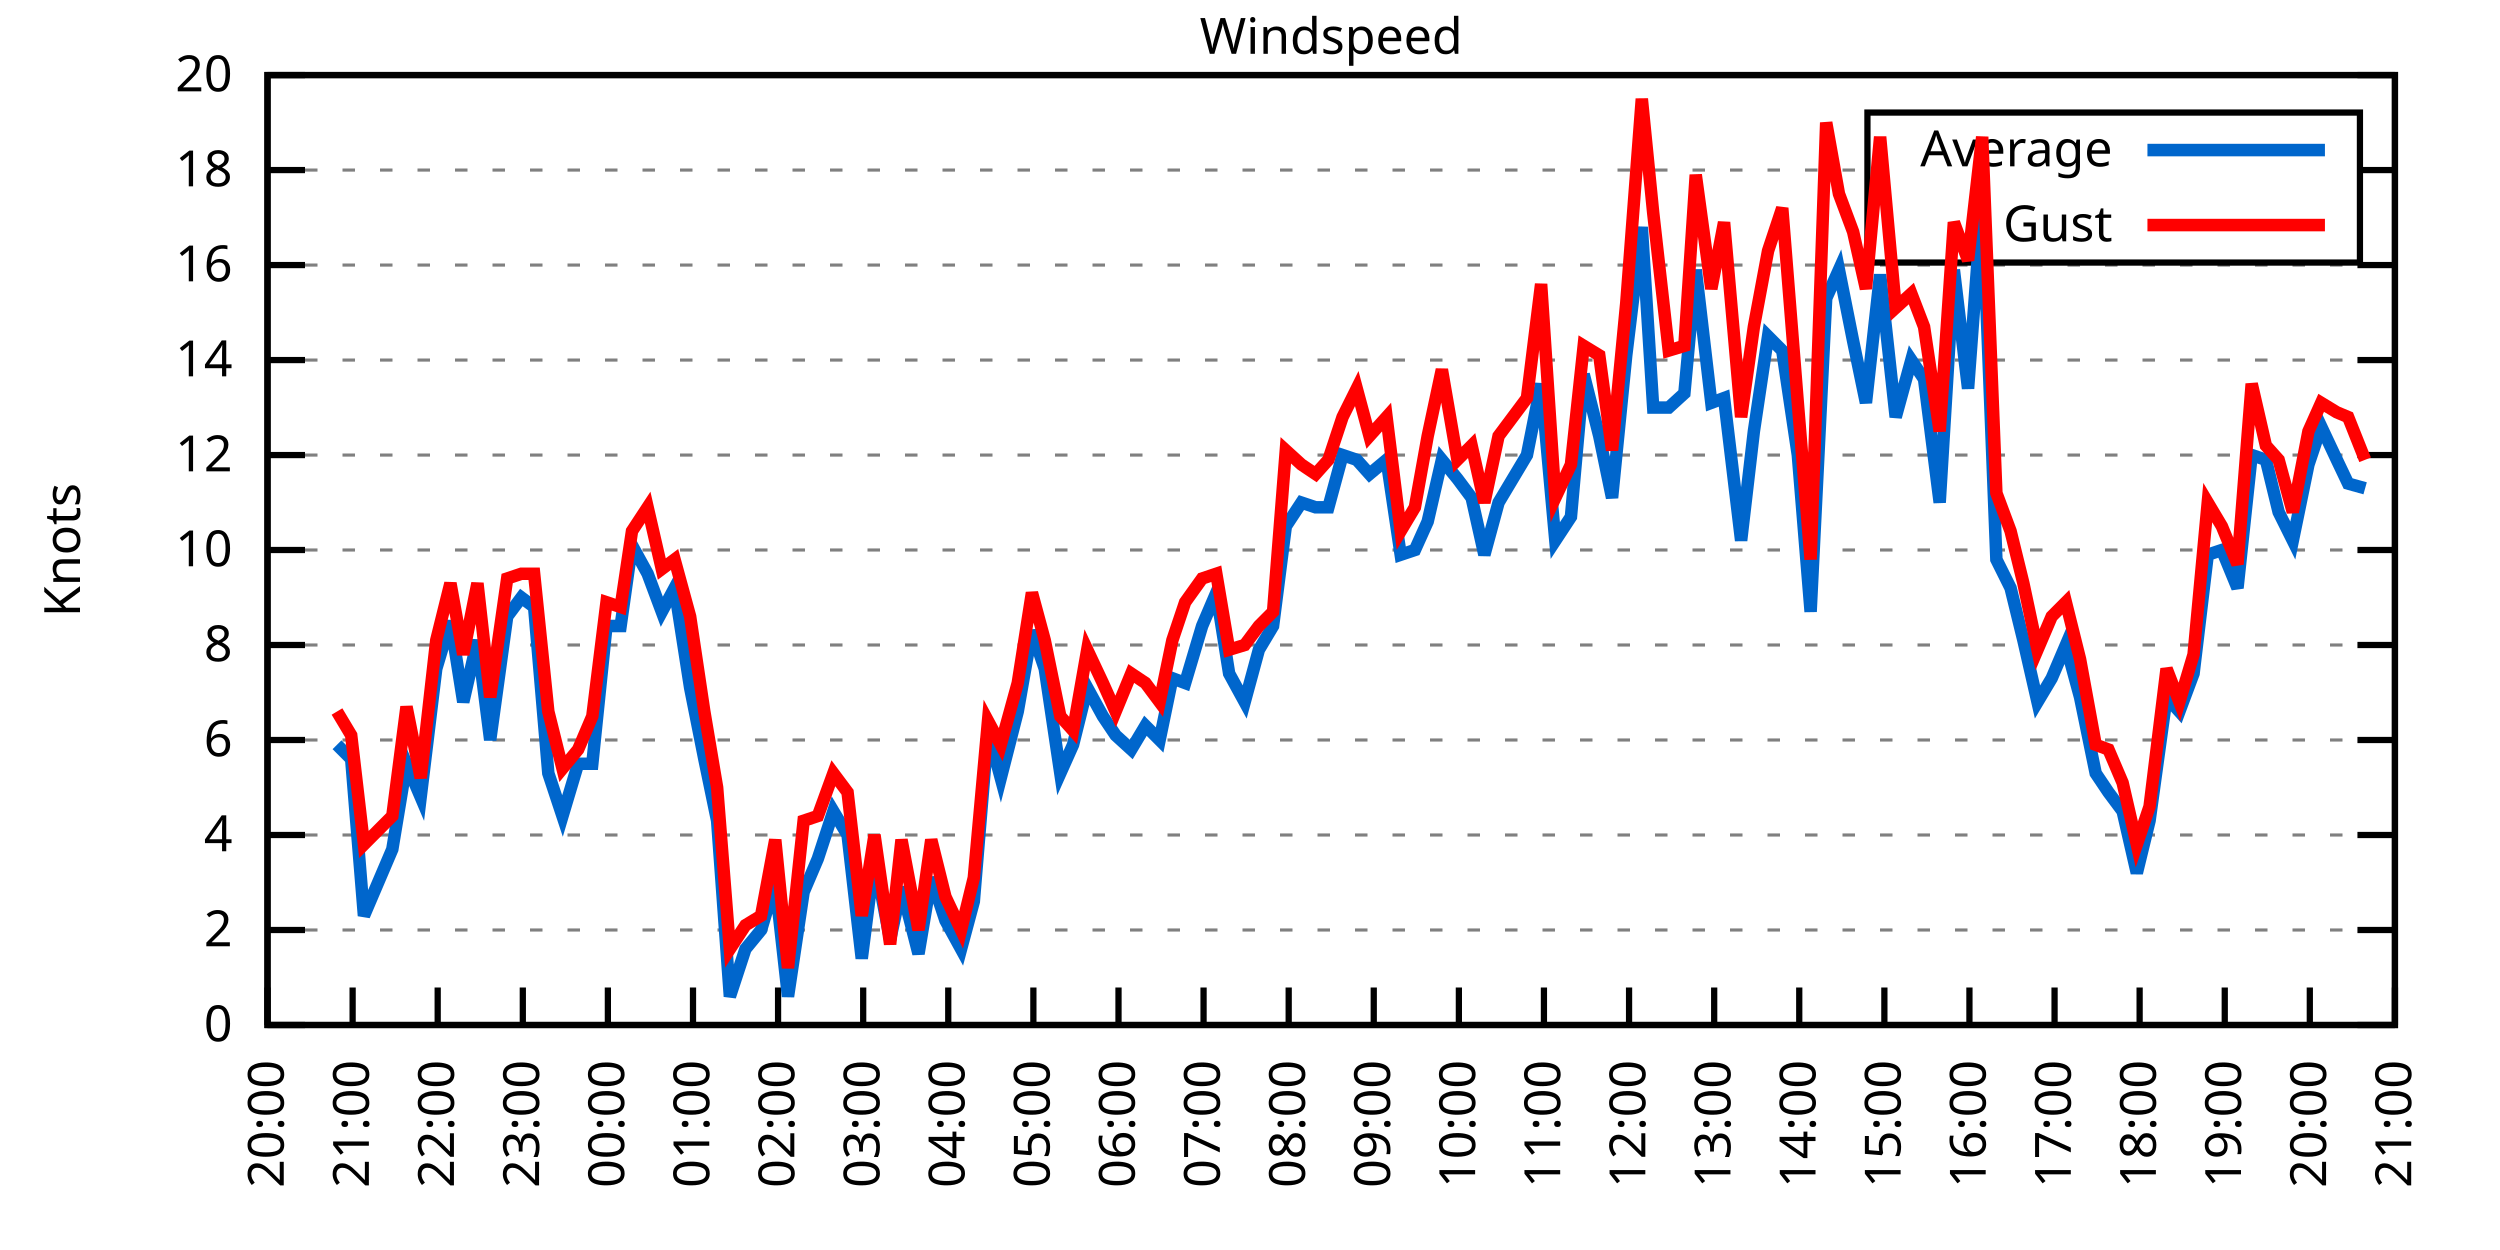
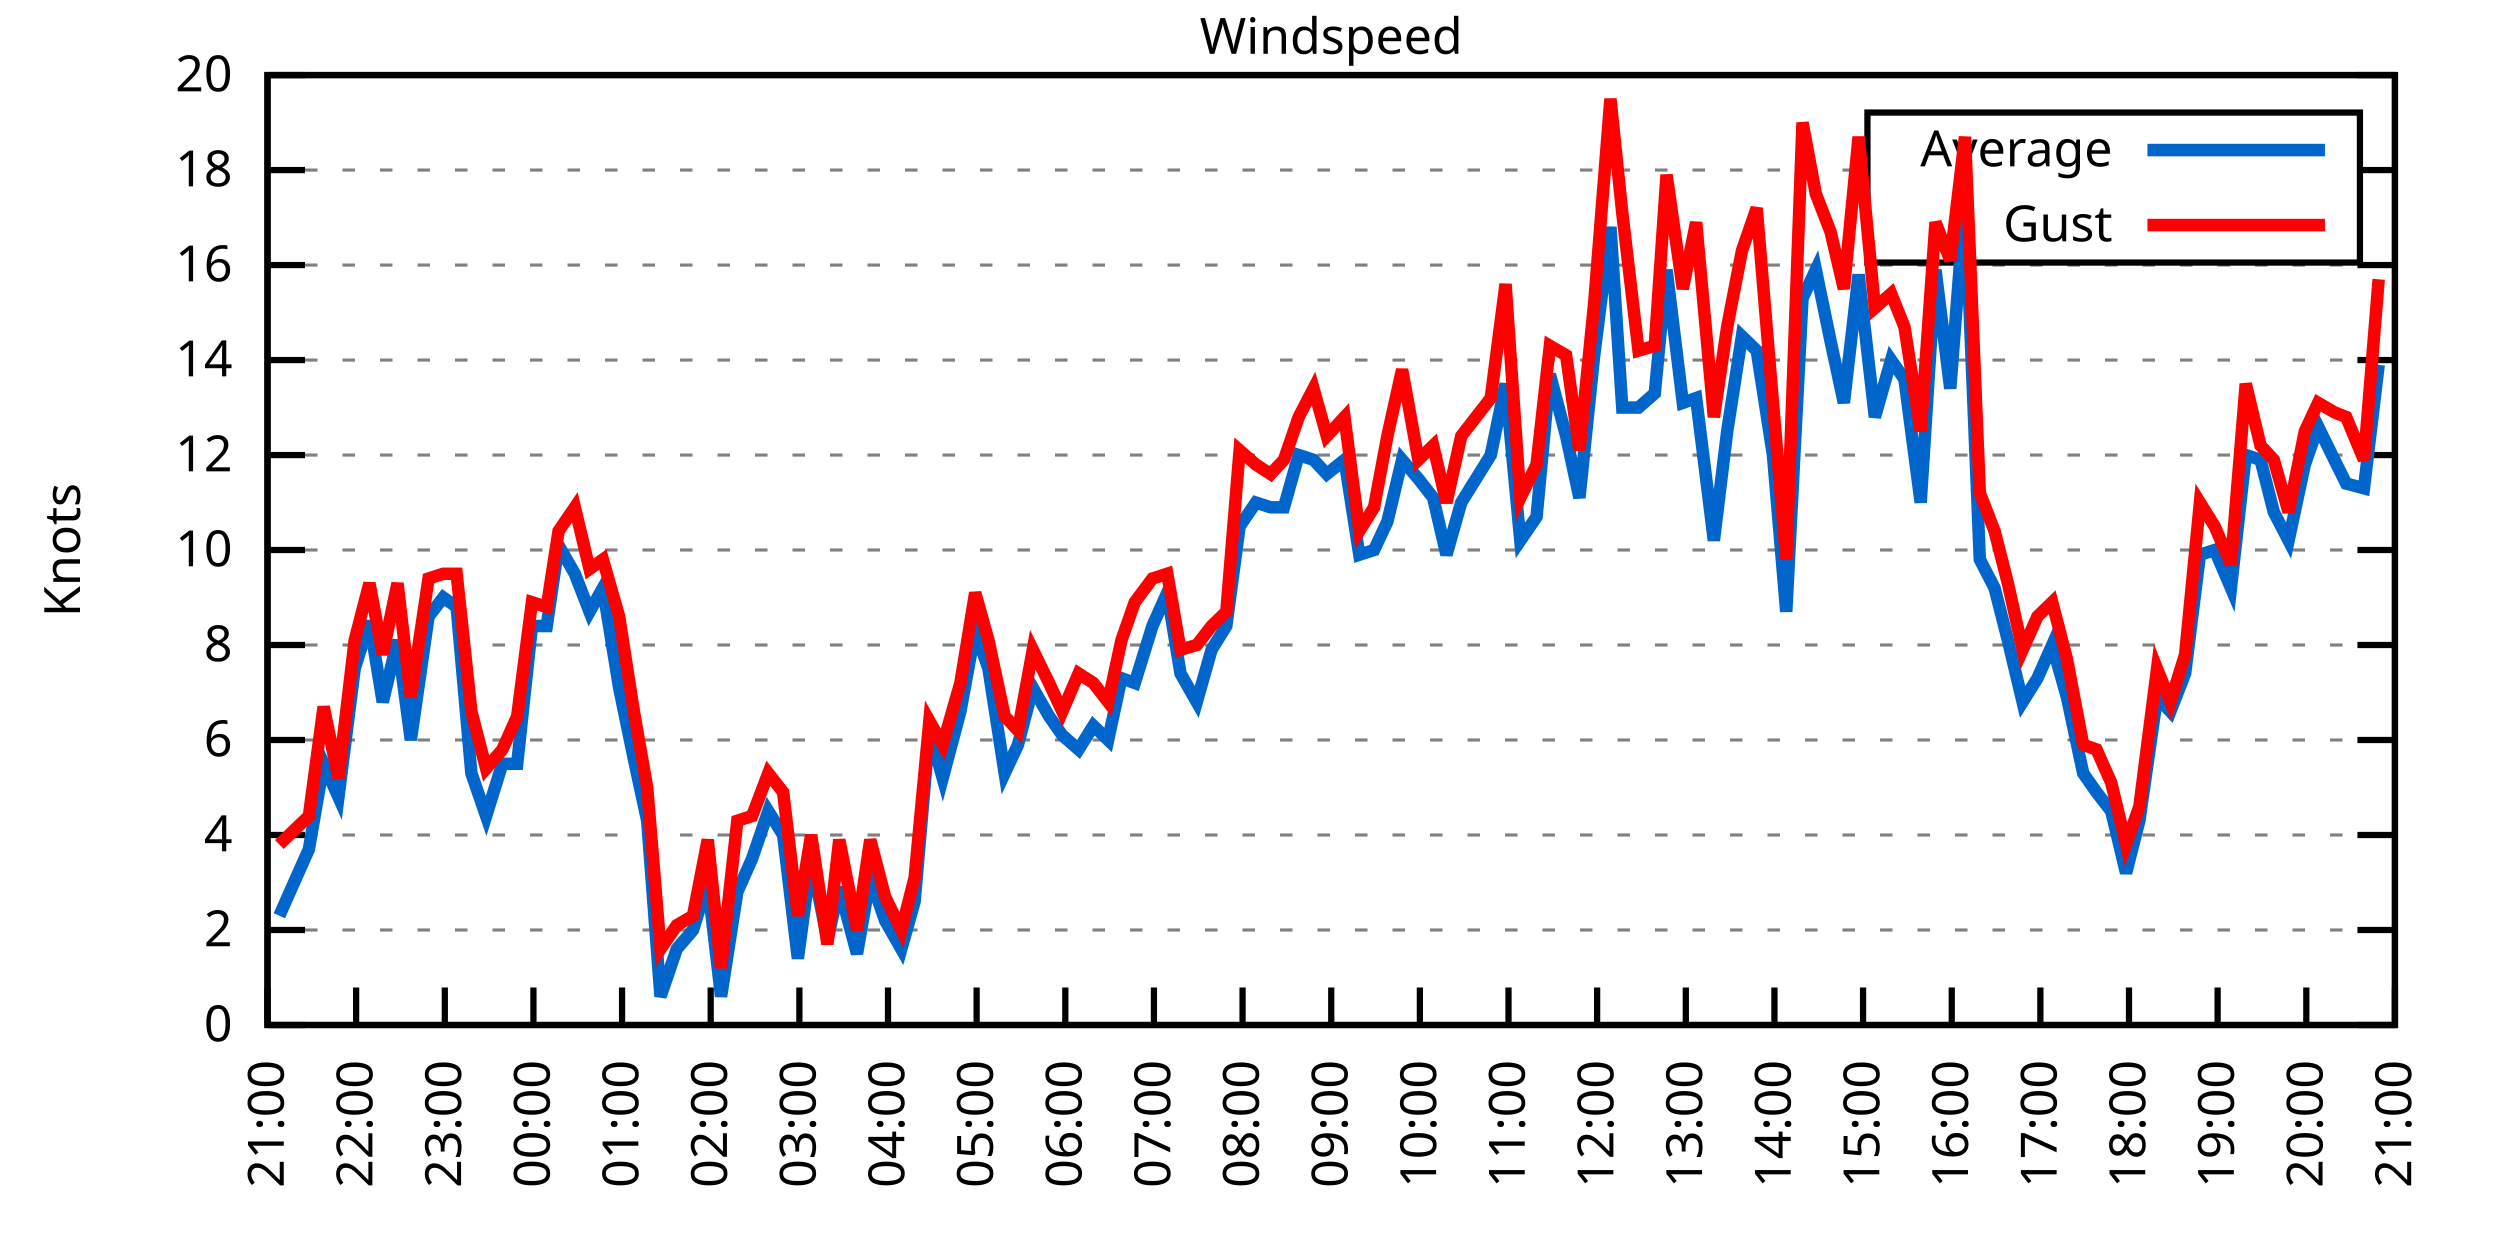
<svg xmlns="http://www.w3.org/2000/svg" xmlns:xlink="http://www.w3.org/1999/xlink" width="400" height="200" viewBox="0 0 400 200">
  <g id="gnuplot_canvas">
    <rect x="0" y="0" width="400" height="200" fill="none" />
    <defs>
      <circle id="gpDot" r="0.5" stroke-width="0.5" stroke="currentColor" />
      <path id="gpPt0" stroke-width="0.333" stroke="currentColor" d="M-1,0 h2 M0,-1 v2" />
      <path id="gpPt1" stroke-width="0.333" stroke="currentColor" d="M-1,-1 L1,1 M1,-1 L-1,1" />
      <path id="gpPt2" stroke-width="0.333" stroke="currentColor" d="M-1,0 L1,0 M0,-1 L0,1 M-1,-1 L1,1 M-1,1 L1,-1" />
      <rect id="gpPt3" stroke-width="0.333" stroke="currentColor" x="-1" y="-1" width="2" height="2" />
      <rect id="gpPt4" stroke-width="0.333" stroke="currentColor" fill="currentColor" x="-1" y="-1" width="2" height="2" />
      <circle id="gpPt5" stroke-width="0.333" stroke="currentColor" cx="0" cy="0" r="1" />
      <use xlink:href="#gpPt5" id="gpPt6" fill="currentColor" stroke="none" />
      <path id="gpPt7" stroke-width="0.333" stroke="currentColor" d="M0,-1.33 L-1.33,0.67 L1.33,0.67 z" />
      <use xlink:href="#gpPt7" id="gpPt8" fill="currentColor" stroke="none" />
      <use xlink:href="#gpPt7" id="gpPt9" stroke="currentColor" transform="rotate(180)" />
      <use xlink:href="#gpPt9" id="gpPt10" fill="currentColor" stroke="none" />
      <use xlink:href="#gpPt3" id="gpPt11" stroke="currentColor" transform="rotate(45)" />
      <use xlink:href="#gpPt11" id="gpPt12" fill="currentColor" stroke="none" />
      <path id="gpPt13" stroke-width="0.333" stroke="currentColor" d="M0,1.330 L1.265,0.411 L0.782,-1.067 L-0.782,-1.076 L-1.265,0.411 z" />
      <use xlink:href="#gpPt13" id="gpPt14" fill="currentColor" stroke="none" />
      <filter id="textbox" filterUnits="objectBoundingBox" x="0" y="0" height="1" width="1">
        <feFlood flood-color="white" flood-opacity="1" result="bgnd" />
        <feComposite in="SourceGraphic" in2="bgnd" operator="atop" />
      </filter>
      <filter id="greybox" filterUnits="objectBoundingBox" x="0" y="0" height="1" width="1">
        <feFlood flood-color="lightgrey" flood-opacity="1" result="grey" />
        <feComposite in="SourceGraphic" in2="grey" operator="atop" />
      </filter>
    </defs>
    <g fill="none" color="white" stroke="currentColor" stroke-width="1.00" stroke-linecap="butt" stroke-linejoin="miter">
</g>
    <g fill="none" color="black" stroke="currentColor" stroke-width="1.00" stroke-linecap="butt" stroke-linejoin="miter">
      <g stroke="none" shape-rendering="crispEdges">
        <polygon fill="rgb(255, 255, 255)" points="42.80,164.00 383.18,164.00 383.18,12.02 42.80,12.02 " />
      </g>
    </g>
    <g fill="none" color="black" stroke="currentColor" stroke-width="1.00" stroke-linecap="butt" stroke-linejoin="miter">
</g>
    <g fill="none" color="black" stroke="black" stroke-width="0.50" stroke-linecap="butt" stroke-linejoin="miter">
</g>
    <g fill="none" color="gray" stroke="currentColor" stroke-width="0.50" stroke-linecap="butt" stroke-linejoin="miter">
      <path stroke="gray" stroke-dasharray="2,4" class="gridline" d="M42.80,164.00 L383.19,164.00  " />
    </g>
    <g fill="none" color="gray" stroke="gray" stroke-width="1.00" stroke-linecap="butt" stroke-linejoin="miter">
</g>
    <g fill="none" color="black" stroke="currentColor" stroke-width="1.00" stroke-linecap="butt" stroke-linejoin="miter">
      <path stroke="black" d="M42.80,164.00 L48.80,164.00 M383.19,164.00 L377.19,164.00  " />
      <g transform="translate(37.20,166.60)" stroke="none" fill="black" font-family="Sans" font-size="8.00" text-anchor="end">
        <text>
          <tspan font-family="Sans"> 0</tspan>
        </text>
      </g>
    </g>
    <g fill="none" color="black" stroke="currentColor" stroke-width="1.00" stroke-linecap="butt" stroke-linejoin="miter">
</g>
    <g fill="none" color="black" stroke="black" stroke-width="0.50" stroke-linecap="butt" stroke-linejoin="miter">
</g>
    <g fill="none" color="gray" stroke="currentColor" stroke-width="0.50" stroke-linecap="butt" stroke-linejoin="miter">
      <path stroke="gray" stroke-dasharray="2,4" class="gridline" d="M42.80,148.80 L383.19,148.80  " />
    </g>
    <g fill="none" color="gray" stroke="gray" stroke-width="1.00" stroke-linecap="butt" stroke-linejoin="miter">
</g>
    <g fill="none" color="black" stroke="currentColor" stroke-width="1.00" stroke-linecap="butt" stroke-linejoin="miter">
      <path stroke="black" d="M42.80,148.80 L48.80,148.80 M383.19,148.80 L377.19,148.80  " />
      <g transform="translate(37.20,151.40)" stroke="none" fill="black" font-family="Sans" font-size="8.00" text-anchor="end">
        <text>
          <tspan font-family="Sans"> 2</tspan>
        </text>
      </g>
    </g>
    <g fill="none" color="black" stroke="currentColor" stroke-width="1.00" stroke-linecap="butt" stroke-linejoin="miter">
</g>
    <g fill="none" color="black" stroke="black" stroke-width="0.50" stroke-linecap="butt" stroke-linejoin="miter">
</g>
    <g fill="none" color="gray" stroke="currentColor" stroke-width="0.50" stroke-linecap="butt" stroke-linejoin="miter">
      <path stroke="gray" stroke-dasharray="2,4" class="gridline" d="M42.80,133.60 L383.19,133.60  " />
    </g>
    <g fill="none" color="gray" stroke="gray" stroke-width="1.00" stroke-linecap="butt" stroke-linejoin="miter">
</g>
    <g fill="none" color="black" stroke="currentColor" stroke-width="1.00" stroke-linecap="butt" stroke-linejoin="miter">
      <path stroke="black" d="M42.80,133.60 L48.80,133.60 M383.19,133.60 L377.19,133.60  " />
      <g transform="translate(37.20,136.20)" stroke="none" fill="black" font-family="Sans" font-size="8.00" text-anchor="end">
        <text>
          <tspan font-family="Sans"> 4</tspan>
        </text>
      </g>
    </g>
    <g fill="none" color="black" stroke="currentColor" stroke-width="1.00" stroke-linecap="butt" stroke-linejoin="miter">
</g>
    <g fill="none" color="black" stroke="black" stroke-width="0.50" stroke-linecap="butt" stroke-linejoin="miter">
</g>
    <g fill="none" color="gray" stroke="currentColor" stroke-width="0.50" stroke-linecap="butt" stroke-linejoin="miter">
      <path stroke="gray" stroke-dasharray="2,4" class="gridline" d="M42.80,118.40 L383.19,118.40  " />
    </g>
    <g fill="none" color="gray" stroke="gray" stroke-width="1.00" stroke-linecap="butt" stroke-linejoin="miter">
</g>
    <g fill="none" color="black" stroke="currentColor" stroke-width="1.00" stroke-linecap="butt" stroke-linejoin="miter">
      <path stroke="black" d="M42.80,118.40 L48.80,118.40 M383.19,118.40 L377.19,118.40  " />
      <g transform="translate(37.20,121.00)" stroke="none" fill="black" font-family="Sans" font-size="8.00" text-anchor="end">
        <text>
          <tspan font-family="Sans"> 6</tspan>
        </text>
      </g>
    </g>
    <g fill="none" color="black" stroke="currentColor" stroke-width="1.00" stroke-linecap="butt" stroke-linejoin="miter">
</g>
    <g fill="none" color="black" stroke="black" stroke-width="0.50" stroke-linecap="butt" stroke-linejoin="miter">
</g>
    <g fill="none" color="gray" stroke="currentColor" stroke-width="0.50" stroke-linecap="butt" stroke-linejoin="miter">
      <path stroke="gray" stroke-dasharray="2,4" class="gridline" d="M42.80,103.20 L383.19,103.20  " />
    </g>
    <g fill="none" color="gray" stroke="gray" stroke-width="1.00" stroke-linecap="butt" stroke-linejoin="miter">
</g>
    <g fill="none" color="black" stroke="currentColor" stroke-width="1.00" stroke-linecap="butt" stroke-linejoin="miter">
      <path stroke="black" d="M42.80,103.20 L48.80,103.20 M383.19,103.20 L377.19,103.20  " />
      <g transform="translate(37.20,105.80)" stroke="none" fill="black" font-family="Sans" font-size="8.00" text-anchor="end">
        <text>
          <tspan font-family="Sans"> 8</tspan>
        </text>
      </g>
    </g>
    <g fill="none" color="black" stroke="currentColor" stroke-width="1.00" stroke-linecap="butt" stroke-linejoin="miter">
</g>
    <g fill="none" color="black" stroke="black" stroke-width="0.50" stroke-linecap="butt" stroke-linejoin="miter">
</g>
    <g fill="none" color="gray" stroke="currentColor" stroke-width="0.50" stroke-linecap="butt" stroke-linejoin="miter">
      <path stroke="gray" stroke-dasharray="2,4" class="gridline" d="M42.80,88.00 L383.19,88.00  " />
    </g>
    <g fill="none" color="gray" stroke="gray" stroke-width="1.00" stroke-linecap="butt" stroke-linejoin="miter">
</g>
    <g fill="none" color="black" stroke="currentColor" stroke-width="1.00" stroke-linecap="butt" stroke-linejoin="miter">
      <path stroke="black" d="M42.80,88.00 L48.80,88.00 M383.19,88.00 L377.19,88.00  " />
      <g transform="translate(37.20,90.60)" stroke="none" fill="black" font-family="Sans" font-size="8.00" text-anchor="end">
        <text>
          <tspan font-family="Sans"> 10</tspan>
        </text>
      </g>
    </g>
    <g fill="none" color="black" stroke="currentColor" stroke-width="1.00" stroke-linecap="butt" stroke-linejoin="miter">
</g>
    <g fill="none" color="black" stroke="black" stroke-width="0.50" stroke-linecap="butt" stroke-linejoin="miter">
</g>
    <g fill="none" color="gray" stroke="currentColor" stroke-width="0.50" stroke-linecap="butt" stroke-linejoin="miter">
      <path stroke="gray" stroke-dasharray="2,4" class="gridline" d="M42.80,72.81 L383.19,72.81  " />
    </g>
    <g fill="none" color="gray" stroke="gray" stroke-width="1.00" stroke-linecap="butt" stroke-linejoin="miter">
</g>
    <g fill="none" color="black" stroke="currentColor" stroke-width="1.00" stroke-linecap="butt" stroke-linejoin="miter">
      <path stroke="black" d="M42.80,72.81 L48.80,72.81 M383.19,72.81 L377.19,72.81  " />
      <g transform="translate(37.20,75.41)" stroke="none" fill="black" font-family="Sans" font-size="8.00" text-anchor="end">
        <text>
          <tspan font-family="Sans"> 12</tspan>
        </text>
      </g>
    </g>
    <g fill="none" color="black" stroke="currentColor" stroke-width="1.00" stroke-linecap="butt" stroke-linejoin="miter">
</g>
    <g fill="none" color="black" stroke="black" stroke-width="0.50" stroke-linecap="butt" stroke-linejoin="miter">
</g>
    <g fill="none" color="gray" stroke="currentColor" stroke-width="0.50" stroke-linecap="butt" stroke-linejoin="miter">
      <path stroke="gray" stroke-dasharray="2,4" class="gridline" d="M42.80,57.61 L383.19,57.61  " />
    </g>
    <g fill="none" color="gray" stroke="gray" stroke-width="1.00" stroke-linecap="butt" stroke-linejoin="miter">
</g>
    <g fill="none" color="black" stroke="currentColor" stroke-width="1.00" stroke-linecap="butt" stroke-linejoin="miter">
      <path stroke="black" d="M42.80,57.61 L48.80,57.61 M383.19,57.61 L377.19,57.61  " />
      <g transform="translate(37.20,60.21)" stroke="none" fill="black" font-family="Sans" font-size="8.00" text-anchor="end">
        <text>
          <tspan font-family="Sans"> 14</tspan>
        </text>
      </g>
    </g>
    <g fill="none" color="black" stroke="currentColor" stroke-width="1.00" stroke-linecap="butt" stroke-linejoin="miter">
</g>
    <g fill="none" color="black" stroke="black" stroke-width="0.50" stroke-linecap="butt" stroke-linejoin="miter">
</g>
    <g fill="none" color="gray" stroke="currentColor" stroke-width="0.50" stroke-linecap="butt" stroke-linejoin="miter">
      <path stroke="gray" stroke-dasharray="2,4" class="gridline" d="M42.80,42.41 L383.19,42.41  " />
    </g>
    <g fill="none" color="gray" stroke="gray" stroke-width="1.00" stroke-linecap="butt" stroke-linejoin="miter">
</g>
    <g fill="none" color="black" stroke="currentColor" stroke-width="1.00" stroke-linecap="butt" stroke-linejoin="miter">
      <path stroke="black" d="M42.80,42.41 L48.80,42.41 M383.19,42.41 L377.19,42.41  " />
      <g transform="translate(37.20,45.01)" stroke="none" fill="black" font-family="Sans" font-size="8.00" text-anchor="end">
        <text>
          <tspan font-family="Sans"> 16</tspan>
        </text>
      </g>
    </g>
    <g fill="none" color="black" stroke="currentColor" stroke-width="1.00" stroke-linecap="butt" stroke-linejoin="miter">
</g>
    <g fill="none" color="black" stroke="black" stroke-width="0.50" stroke-linecap="butt" stroke-linejoin="miter">
</g>
    <g fill="none" color="gray" stroke="currentColor" stroke-width="0.50" stroke-linecap="butt" stroke-linejoin="miter">
      <path stroke="gray" stroke-dasharray="2,4" class="gridline" d="M42.80,27.21 L298.79,27.21 M377.59,27.21 L383.19,27.21  " />
    </g>
    <g fill="none" color="gray" stroke="gray" stroke-width="1.00" stroke-linecap="butt" stroke-linejoin="miter">
</g>
    <g fill="none" color="black" stroke="currentColor" stroke-width="1.00" stroke-linecap="butt" stroke-linejoin="miter">
      <path stroke="black" d="M42.80,27.21 L48.80,27.21 M383.19,27.21 L377.19,27.21  " />
      <g transform="translate(37.20,29.81)" stroke="none" fill="black" font-family="Sans" font-size="8.00" text-anchor="end">
        <text>
          <tspan font-family="Sans"> 18</tspan>
        </text>
      </g>
    </g>
    <g fill="none" color="black" stroke="currentColor" stroke-width="1.00" stroke-linecap="butt" stroke-linejoin="miter">
</g>
    <g fill="none" color="black" stroke="black" stroke-width="0.50" stroke-linecap="butt" stroke-linejoin="miter">
</g>
    <g fill="none" color="gray" stroke="currentColor" stroke-width="0.50" stroke-linecap="butt" stroke-linejoin="miter">
      <path stroke="gray" stroke-dasharray="2,4" class="gridline" d="M42.80,12.01 L383.19,12.01  " />
    </g>
    <g fill="none" color="gray" stroke="gray" stroke-width="1.00" stroke-linecap="butt" stroke-linejoin="miter">
</g>
    <g fill="none" color="black" stroke="currentColor" stroke-width="1.00" stroke-linecap="butt" stroke-linejoin="miter">
      <path stroke="black" d="M42.80,12.01 L48.80,12.01 M383.19,12.01 L377.19,12.01  " />
      <g transform="translate(37.20,14.61)" stroke="none" fill="black" font-family="Sans" font-size="8.00" text-anchor="end">
        <text>
          <tspan font-family="Sans"> 20</tspan>
        </text>
      </g>
    </g>
    <g fill="none" color="black" stroke="currentColor" stroke-width="1.00" stroke-linecap="butt" stroke-linejoin="miter">
      <path stroke="black" d="M42.80,164.00 L42.80,158.00  " />
      <g transform="translate(45.40,169.60) rotate(270.00)" stroke="none" fill="black" font-family="Sans" font-size="8.00" text-anchor="end">
        <text>
-           <tspan font-family="Sans">20:00</tspan>
-         </text>
-       </g>
-     </g>
-     <g fill="none" color="black" stroke="currentColor" stroke-width="1.00" stroke-linecap="butt" stroke-linejoin="miter">
-       <path stroke="black" d="M56.42,164.00 L56.42,158.00  " />
-       <g transform="translate(59.02,169.60) rotate(270.00)" stroke="none" fill="black" font-family="Sans" font-size="8.00" text-anchor="end">
-         <text>
          <tspan font-family="Sans">21:00</tspan>
        </text>
      </g>
    </g>
    <g fill="none" color="black" stroke="currentColor" stroke-width="1.00" stroke-linecap="butt" stroke-linejoin="miter">
-       <path stroke="black" d="M70.03,164.00 L70.03,158.00  " />
-       <g transform="translate(72.63,169.60) rotate(270.00)" stroke="none" fill="black" font-family="Sans" font-size="8.00" text-anchor="end">
+       <path stroke="black" d="M56.98,164.00 L56.98,158.00  " />
+       <g transform="translate(59.58,169.60) rotate(270.00)" stroke="none" fill="black" font-family="Sans" font-size="8.00" text-anchor="end">
        <text>
          <tspan font-family="Sans">22:00</tspan>
        </text>
      </g>
    </g>
    <g fill="none" color="black" stroke="currentColor" stroke-width="1.00" stroke-linecap="butt" stroke-linejoin="miter">
-       <path stroke="black" d="M83.65,164.00 L83.65,158.00  " />
-       <g transform="translate(86.25,169.60) rotate(270.00)" stroke="none" fill="black" font-family="Sans" font-size="8.00" text-anchor="end">
+       <path stroke="black" d="M71.17,164.00 L71.17,158.00  " />
+       <g transform="translate(73.77,169.60) rotate(270.00)" stroke="none" fill="black" font-family="Sans" font-size="8.00" text-anchor="end">
        <text>
          <tspan font-family="Sans">23:00</tspan>
        </text>
      </g>
    </g>
    <g fill="none" color="black" stroke="currentColor" stroke-width="1.00" stroke-linecap="butt" stroke-linejoin="miter">
-       <path stroke="black" d="M97.26,164.00 L97.26,158.00  " />
-       <g transform="translate(99.86,169.60) rotate(270.00)" stroke="none" fill="black" font-family="Sans" font-size="8.00" text-anchor="end">
+       <path stroke="black" d="M85.35,164.00 L85.35,158.00  " />
+       <g transform="translate(87.95,169.60) rotate(270.00)" stroke="none" fill="black" font-family="Sans" font-size="8.00" text-anchor="end">
        <text>
          <tspan font-family="Sans">00:00</tspan>
        </text>
      </g>
    </g>
    <g fill="none" color="black" stroke="currentColor" stroke-width="1.00" stroke-linecap="butt" stroke-linejoin="miter">
-       <path stroke="black" d="M110.88,164.00 L110.88,158.00  " />
-       <g transform="translate(113.48,169.60) rotate(270.00)" stroke="none" fill="black" font-family="Sans" font-size="8.00" text-anchor="end">
+       <path stroke="black" d="M99.53,164.00 L99.53,158.00  " />
+       <g transform="translate(102.13,169.60) rotate(270.00)" stroke="none" fill="black" font-family="Sans" font-size="8.00" text-anchor="end">
        <text>
          <tspan font-family="Sans">01:00</tspan>
        </text>
      </g>
    </g>
    <g fill="none" color="black" stroke="currentColor" stroke-width="1.00" stroke-linecap="butt" stroke-linejoin="miter">
-       <path stroke="black" d="M124.49,164.00 L124.49,158.00  " />
-       <g transform="translate(127.09,169.60) rotate(270.00)" stroke="none" fill="black" font-family="Sans" font-size="8.00" text-anchor="end">
+       <path stroke="black" d="M113.71,164.00 L113.71,158.00  " />
+       <g transform="translate(116.31,169.60) rotate(270.00)" stroke="none" fill="black" font-family="Sans" font-size="8.00" text-anchor="end">
        <text>
          <tspan font-family="Sans">02:00</tspan>
        </text>
      </g>
    </g>
    <g fill="none" color="black" stroke="currentColor" stroke-width="1.00" stroke-linecap="butt" stroke-linejoin="miter">
-       <path stroke="black" d="M138.11,164.00 L138.11,158.00  " />
-       <g transform="translate(140.71,169.60) rotate(270.00)" stroke="none" fill="black" font-family="Sans" font-size="8.00" text-anchor="end">
+       <path stroke="black" d="M127.90,164.00 L127.90,158.00  " />
+       <g transform="translate(130.50,169.60) rotate(270.00)" stroke="none" fill="black" font-family="Sans" font-size="8.00" text-anchor="end">
        <text>
          <tspan font-family="Sans">03:00</tspan>
        </text>
      </g>
    </g>
    <g fill="none" color="black" stroke="currentColor" stroke-width="1.00" stroke-linecap="butt" stroke-linejoin="miter">
-       <path stroke="black" d="M151.72,164.00 L151.72,158.00  " />
-       <g transform="translate(154.32,169.60) rotate(270.00)" stroke="none" fill="black" font-family="Sans" font-size="8.00" text-anchor="end">
+       <path stroke="black" d="M142.08,164.00 L142.08,158.00  " />
+       <g transform="translate(144.68,169.60) rotate(270.00)" stroke="none" fill="black" font-family="Sans" font-size="8.00" text-anchor="end">
        <text>
          <tspan font-family="Sans">04:00</tspan>
        </text>
      </g>
    </g>
    <g fill="none" color="black" stroke="currentColor" stroke-width="1.00" stroke-linecap="butt" stroke-linejoin="miter">
-       <path stroke="black" d="M165.34,164.00 L165.34,158.00  " />
-       <g transform="translate(167.94,169.60) rotate(270.00)" stroke="none" fill="black" font-family="Sans" font-size="8.00" text-anchor="end">
+       <path stroke="black" d="M156.26,164.00 L156.26,158.00  " />
+       <g transform="translate(158.86,169.60) rotate(270.00)" stroke="none" fill="black" font-family="Sans" font-size="8.00" text-anchor="end">
        <text>
          <tspan font-family="Sans">05:00</tspan>
        </text>
      </g>
    </g>
    <g fill="none" color="black" stroke="currentColor" stroke-width="1.00" stroke-linecap="butt" stroke-linejoin="miter">
-       <path stroke="black" d="M178.96,164.00 L178.96,158.00  " />
-       <g transform="translate(181.56,169.60) rotate(270.00)" stroke="none" fill="black" font-family="Sans" font-size="8.00" text-anchor="end">
+       <path stroke="black" d="M170.45,164.00 L170.45,158.00  " />
+       <g transform="translate(173.05,169.60) rotate(270.00)" stroke="none" fill="black" font-family="Sans" font-size="8.00" text-anchor="end">
        <text>
          <tspan font-family="Sans">06:00</tspan>
        </text>
      </g>
    </g>
    <g fill="none" color="black" stroke="currentColor" stroke-width="1.00" stroke-linecap="butt" stroke-linejoin="miter">
-       <path stroke="black" d="M192.57,164.00 L192.57,158.00  " />
-       <g transform="translate(195.17,169.60) rotate(270.00)" stroke="none" fill="black" font-family="Sans" font-size="8.00" text-anchor="end">
+       <path stroke="black" d="M184.63,164.00 L184.63,158.00  " />
+       <g transform="translate(187.23,169.60) rotate(270.00)" stroke="none" fill="black" font-family="Sans" font-size="8.00" text-anchor="end">
        <text>
          <tspan font-family="Sans">07:00</tspan>
        </text>
      </g>
    </g>
    <g fill="none" color="black" stroke="currentColor" stroke-width="1.00" stroke-linecap="butt" stroke-linejoin="miter">
-       <path stroke="black" d="M206.19,164.00 L206.19,158.00  " />
-       <g transform="translate(208.79,169.60) rotate(270.00)" stroke="none" fill="black" font-family="Sans" font-size="8.00" text-anchor="end">
+       <path stroke="black" d="M198.81,164.00 L198.81,158.00  " />
+       <g transform="translate(201.41,169.60) rotate(270.00)" stroke="none" fill="black" font-family="Sans" font-size="8.00" text-anchor="end">
        <text>
          <tspan font-family="Sans">08:00</tspan>
        </text>
      </g>
    </g>
    <g fill="none" color="black" stroke="currentColor" stroke-width="1.00" stroke-linecap="butt" stroke-linejoin="miter">
-       <path stroke="black" d="M219.80,164.00 L219.80,158.00  " />
-       <g transform="translate(222.40,169.60) rotate(270.00)" stroke="none" fill="black" font-family="Sans" font-size="8.00" text-anchor="end">
+       <path stroke="black" d="M213.00,164.00 L213.00,158.00  " />
+       <g transform="translate(215.60,169.60) rotate(270.00)" stroke="none" fill="black" font-family="Sans" font-size="8.00" text-anchor="end">
        <text>
          <tspan font-family="Sans">09:00</tspan>
        </text>
      </g>
    </g>
    <g fill="none" color="black" stroke="currentColor" stroke-width="1.00" stroke-linecap="butt" stroke-linejoin="miter">
-       <path stroke="black" d="M233.42,164.00 L233.42,158.00  " />
-       <g transform="translate(236.02,169.60) rotate(270.00)" stroke="none" fill="black" font-family="Sans" font-size="8.00" text-anchor="end">
+       <path stroke="black" d="M227.18,164.00 L227.18,158.00  " />
+       <g transform="translate(229.78,169.60) rotate(270.00)" stroke="none" fill="black" font-family="Sans" font-size="8.00" text-anchor="end">
        <text>
          <tspan font-family="Sans">10:00</tspan>
        </text>
      </g>
    </g>
    <g fill="none" color="black" stroke="currentColor" stroke-width="1.00" stroke-linecap="butt" stroke-linejoin="miter">
-       <path stroke="black" d="M247.03,164.00 L247.03,158.00  " />
-       <g transform="translate(249.63,169.60) rotate(270.00)" stroke="none" fill="black" font-family="Sans" font-size="8.00" text-anchor="end">
+       <path stroke="black" d="M241.36,164.00 L241.36,158.00  " />
+       <g transform="translate(243.96,169.60) rotate(270.00)" stroke="none" fill="black" font-family="Sans" font-size="8.00" text-anchor="end">
        <text>
          <tspan font-family="Sans">11:00</tspan>
        </text>
      </g>
    </g>
    <g fill="none" color="black" stroke="currentColor" stroke-width="1.00" stroke-linecap="butt" stroke-linejoin="miter">
-       <path stroke="black" d="M260.65,164.00 L260.65,158.00  " />
-       <g transform="translate(263.25,169.60) rotate(270.00)" stroke="none" fill="black" font-family="Sans" font-size="8.00" text-anchor="end">
+       <path stroke="black" d="M255.54,164.00 L255.54,158.00  " />
+       <g transform="translate(258.14,169.60) rotate(270.00)" stroke="none" fill="black" font-family="Sans" font-size="8.00" text-anchor="end">
        <text>
          <tspan font-family="Sans">12:00</tspan>
        </text>
      </g>
    </g>
    <g fill="none" color="black" stroke="currentColor" stroke-width="1.00" stroke-linecap="butt" stroke-linejoin="miter">
-       <path stroke="black" d="M274.27,164.00 L274.27,158.00  " />
-       <g transform="translate(276.87,169.60) rotate(270.00)" stroke="none" fill="black" font-family="Sans" font-size="8.00" text-anchor="end">
+       <path stroke="black" d="M269.73,164.00 L269.73,158.00  " />
+       <g transform="translate(272.33,169.60) rotate(270.00)" stroke="none" fill="black" font-family="Sans" font-size="8.00" text-anchor="end">
        <text>
          <tspan font-family="Sans">13:00</tspan>
        </text>
      </g>
    </g>
    <g fill="none" color="black" stroke="currentColor" stroke-width="1.00" stroke-linecap="butt" stroke-linejoin="miter">
-       <path stroke="black" d="M287.88,164.00 L287.88,158.00  " />
-       <g transform="translate(290.48,169.60) rotate(270.00)" stroke="none" fill="black" font-family="Sans" font-size="8.00" text-anchor="end">
+       <path stroke="black" d="M283.91,164.00 L283.91,158.00  " />
+       <g transform="translate(286.51,169.60) rotate(270.00)" stroke="none" fill="black" font-family="Sans" font-size="8.00" text-anchor="end">
        <text>
          <tspan font-family="Sans">14:00</tspan>
        </text>
      </g>
    </g>
    <g fill="none" color="black" stroke="currentColor" stroke-width="1.00" stroke-linecap="butt" stroke-linejoin="miter">
-       <path stroke="black" d="M301.50,164.00 L301.50,158.00  " />
-       <g transform="translate(304.10,169.60) rotate(270.00)" stroke="none" fill="black" font-family="Sans" font-size="8.00" text-anchor="end">
+       <path stroke="black" d="M298.09,164.00 L298.09,158.00  " />
+       <g transform="translate(300.69,169.60) rotate(270.00)" stroke="none" fill="black" font-family="Sans" font-size="8.00" text-anchor="end">
        <text>
          <tspan font-family="Sans">15:00</tspan>
        </text>
      </g>
    </g>
    <g fill="none" color="black" stroke="currentColor" stroke-width="1.00" stroke-linecap="butt" stroke-linejoin="miter">
-       <path stroke="black" d="M315.11,164.00 L315.11,158.00  " />
-       <g transform="translate(317.71,169.60) rotate(270.00)" stroke="none" fill="black" font-family="Sans" font-size="8.00" text-anchor="end">
+       <path stroke="black" d="M312.28,164.00 L312.28,158.00  " />
+       <g transform="translate(314.88,169.60) rotate(270.00)" stroke="none" fill="black" font-family="Sans" font-size="8.00" text-anchor="end">
        <text>
          <tspan font-family="Sans">16:00</tspan>
        </text>
      </g>
    </g>
    <g fill="none" color="black" stroke="currentColor" stroke-width="1.00" stroke-linecap="butt" stroke-linejoin="miter">
-       <path stroke="black" d="M328.73,164.00 L328.73,158.00  " />
-       <g transform="translate(331.33,169.60) rotate(270.00)" stroke="none" fill="black" font-family="Sans" font-size="8.00" text-anchor="end">
+       <path stroke="black" d="M326.46,164.00 L326.46,158.00  " />
+       <g transform="translate(329.06,169.60) rotate(270.00)" stroke="none" fill="black" font-family="Sans" font-size="8.00" text-anchor="end">
        <text>
          <tspan font-family="Sans">17:00</tspan>
        </text>
      </g>
    </g>
    <g fill="none" color="black" stroke="currentColor" stroke-width="1.00" stroke-linecap="butt" stroke-linejoin="miter">
-       <path stroke="black" d="M342.34,164.00 L342.34,158.00  " />
-       <g transform="translate(344.94,169.60) rotate(270.00)" stroke="none" fill="black" font-family="Sans" font-size="8.00" text-anchor="end">
+       <path stroke="black" d="M340.64,164.00 L340.64,158.00  " />
+       <g transform="translate(343.24,169.60) rotate(270.00)" stroke="none" fill="black" font-family="Sans" font-size="8.00" text-anchor="end">
        <text>
          <tspan font-family="Sans">18:00</tspan>
        </text>
      </g>
    </g>
    <g fill="none" color="black" stroke="currentColor" stroke-width="1.00" stroke-linecap="butt" stroke-linejoin="miter">
-       <path stroke="black" d="M355.96,164.00 L355.96,158.00  " />
-       <g transform="translate(358.56,169.60) rotate(270.00)" stroke="none" fill="black" font-family="Sans" font-size="8.00" text-anchor="end">
+       <path stroke="black" d="M354.82,164.00 L354.82,158.00  " />
+       <g transform="translate(357.42,169.60) rotate(270.00)" stroke="none" fill="black" font-family="Sans" font-size="8.00" text-anchor="end">
        <text>
          <tspan font-family="Sans">19:00</tspan>
        </text>
      </g>
    </g>
    <g fill="none" color="black" stroke="currentColor" stroke-width="1.00" stroke-linecap="butt" stroke-linejoin="miter">
-       <path stroke="black" d="M369.57,164.00 L369.57,158.00  " />
-       <g transform="translate(372.17,169.60) rotate(270.00)" stroke="none" fill="black" font-family="Sans" font-size="8.00" text-anchor="end">
+       <path stroke="black" d="M369.01,164.00 L369.01,158.00  " />
+       <g transform="translate(371.61,169.60) rotate(270.00)" stroke="none" fill="black" font-family="Sans" font-size="8.00" text-anchor="end">
        <text>
          <tspan font-family="Sans">20:00</tspan>
        </text>
      </g>
    </g>
    <g fill="none" color="black" stroke="currentColor" stroke-width="1.00" stroke-linecap="butt" stroke-linejoin="miter">
      <path stroke="black" d="M383.19,164.00 L383.19,158.00  " />
      <g transform="translate(385.79,169.60) rotate(270.00)" stroke="none" fill="black" font-family="Sans" font-size="8.00" text-anchor="end">
        <text>
          <tspan font-family="Sans">21:00</tspan>
        </text>
      </g>
    </g>
    <g fill="none" color="black" stroke="currentColor" stroke-width="1.00" stroke-linecap="butt" stroke-linejoin="miter">
</g>
    <g fill="none" color="black" stroke="currentColor" stroke-width="1.00" stroke-linecap="butt" stroke-linejoin="miter">
      <path stroke="black" d="M42.80,12.01 L42.80,164.00 L383.19,164.00 L383.19,12.01 L42.80,12.01 Z  " />
    </g>
    <g fill="none" color="black" stroke="currentColor" stroke-width="1.00" stroke-linecap="butt" stroke-linejoin="miter">
</g>
    <g fill="none" color="black" stroke="currentColor" stroke-width="1.00" stroke-linecap="butt" stroke-linejoin="miter">
      <path stroke="black" d="M298.79,42.01 L298.79,18.01 L377.59,18.01 L377.59,42.01 L298.79,42.01 Z  " />
    </g>
    <g id="Windspeed_plot_1">
      <g fill="none" color="white" stroke="black" stroke-width="2.00" stroke-linecap="butt" stroke-linejoin="miter">
</g>
      <g fill="none" color="black" stroke="currentColor" stroke-width="2.00" stroke-linecap="butt" stroke-linejoin="miter">
        <g transform="translate(337.99,26.61)" stroke="none" fill="black" font-family="Sans" font-size="8.00" text-anchor="end">
          <text>
            <tspan font-family="Sans">Average</tspan>
          </text>
        </g>
      </g>
      <g fill="none" color="black" stroke="currentColor" stroke-width="2.00" stroke-linecap="butt" stroke-linejoin="miter">
-         <path stroke="rgb(  0, 102, 204)" d="M343.59,24.01 L371.99,24.01 M53.92,119.16 L56.19,121.44 L58.23,146.52 L60.50,141.20 L62.77,135.88 L65.04,122.20   L67.31,127.52 L69.80,107.00 L72.07,99.40 L74.12,112.32 L76.39,102.44 L78.43,118.40 L81.15,98.64 L83.42,95.60   L85.46,97.12 L87.73,123.72 L90.00,130.56 L92.50,122.20 L94.77,122.20 L97.04,100.16 L99.30,100.16 L101.12,87.25   L103.62,91.80 L105.89,97.88 L107.93,94.08 L110.42,110.04 L112.69,121.44 L114.74,131.32 L116.78,159.44 L119.27,151.84   L121.77,148.80 L124.04,141.20 L126.08,159.44 L128.58,142.72 L130.85,137.40 L133.34,129.80 L135.61,133.60 L137.88,153.36   L139.92,137.40 L142.42,150.32 L144.24,141.96 L146.96,152.60 L149.00,140.44 L151.27,147.28 L153.77,151.84 L155.81,144.24   L158.08,116.88 L160.12,124.48 L162.84,113.84 L165.11,100.92 L167.16,107.00 L169.65,123.72 L171.69,119.16 L173.96,110.04   L176.46,114.60 L178.50,117.64 L181.00,119.92 L183.27,116.12 L185.54,118.40 L187.58,108.52 L189.62,109.28 L192.34,100.16   L194.61,94.84 L196.66,107.76 L199.15,112.32 L201.42,103.96 L203.69,100.16 L205.73,84.21 L208.23,80.41 L210.50,81.17   L212.54,81.17 L214.81,72.81 L217.08,73.57 L219.12,75.85 L221.85,73.57 L224.11,88.76 L226.38,88.00 L228.43,83.45   L230.70,73.57 L233.19,76.61 L235.46,79.65 L237.50,88.76 L239.77,80.41 L244.31,72.81 L246.58,61.41 L248.85,86.49   L251.35,82.69 L253.39,59.89 L255.88,69.77 L257.93,79.65 L260.20,56.85 L262.69,36.33 L264.51,65.21 L267.00,65.21   L269.50,62.93 L271.32,43.17 L273.81,64.45 L275.85,63.69 L278.58,86.49 L280.62,69.01 L282.89,53.81 L285.16,56.09   L287.65,72.81 L289.70,97.88 L292.19,47.73 L294.23,43.17 L296.50,54.57 L298.55,64.45 L300.82,43.93 L303.31,66.73   L305.81,57.61 L307.85,60.65 L310.35,80.41 L312.62,43.17 L314.89,62.17 L317.15,31.77 L319.42,89.52 L321.69,94.08   L323.74,102.44 L326.00,112.32 L328.27,108.52 L330.54,103.20 L332.81,111.56 L335.31,123.72 L337.35,126.76 L339.62,129.80   L341.89,139.68 L343.93,131.32 L346.65,111.56 L348.70,113.84 L350.97,107.76 L353.24,88.76 L355.50,88.00 L358.00,94.08   L360.27,72.81 L362.54,73.57 L364.58,81.93 L366.85,86.49 L369.35,74.33 L371.39,68.25 L373.89,73.57 L375.70,77.37   L378.42,78.13  " />
+         <path stroke="rgb(  0, 102, 204)" d="M343.59,24.01 L371.99,24.01 M44.69,146.52 L47.05,141.20 L49.42,135.88 L51.78,122.20 L54.15,127.52 L56.75,107.00   L59.11,99.40 L61.24,112.32 L63.60,102.44 L65.73,118.40 L68.57,98.64 L70.93,95.60 L73.06,97.12 L75.42,123.72   L77.78,130.56 L80.38,122.20 L82.75,122.20 L85.11,100.16 L87.48,100.16 L89.37,87.25 L91.97,91.80 L94.33,97.88   L96.46,94.08 L99.06,110.04 L101.42,121.44 L103.55,131.32 L105.68,159.44 L108.28,151.84 L110.88,148.80 L113.24,141.20   L115.37,159.44 L117.97,142.72 L120.33,137.40 L122.93,129.80 L125.30,133.60 L127.66,153.36 L129.79,137.40 L132.39,150.32   L134.28,141.96 L137.12,152.60 L139.24,140.44 L141.61,147.28 L144.21,151.84 L146.34,144.24 L148.70,116.88 L150.83,124.48   L153.66,113.84 L156.03,100.92 L158.15,107.00 L160.75,123.72 L162.88,119.16 L165.25,110.04 L167.85,114.60 L169.97,117.64   L172.57,119.92 L174.94,116.12 L177.30,118.40 L179.43,108.52 L181.56,109.28 L184.39,100.16 L186.76,94.84 L188.88,107.76   L191.48,112.32 L193.85,103.96 L196.21,100.16 L198.34,84.21 L200.94,80.41 L203.30,81.17 L205.43,81.17 L207.79,72.81   L210.16,73.57 L212.29,75.85 L215.12,73.57 L217.49,88.76 L219.85,88.00 L221.98,83.45 L224.34,73.57 L226.94,76.61   L229.31,79.65 L231.43,88.76 L233.80,80.41 L238.52,72.81 L240.89,61.41 L243.25,86.49 L245.85,82.69 L247.98,59.89   L250.58,69.77 L252.71,79.65 L255.07,56.85 L257.67,36.33 L259.56,65.21 L262.16,65.21 L264.76,62.93 L266.65,43.17   L269.25,64.45 L271.38,63.69 L274.22,86.49 L276.35,69.01 L278.71,53.81 L281.07,56.09 L283.67,72.81 L285.80,97.88   L288.40,47.73 L290.53,43.17 L292.89,54.57 L295.02,64.45 L297.38,43.93 L299.98,66.73 L302.58,57.61 L304.71,60.65   L307.31,80.41 L309.68,43.17 L312.04,62.17 L314.40,31.77 L316.77,89.52 L319.13,94.08 L321.26,102.44 L323.62,112.32   L325.99,108.52 L328.35,103.20 L330.71,111.56 L333.31,123.72 L335.44,126.76 L337.80,129.80 L340.17,139.68 L342.30,131.32   L345.13,111.56 L347.26,113.84 L349.62,107.76 L351.99,88.76 L354.35,88.00 L356.95,94.08 L359.32,72.81 L361.68,73.57   L363.81,81.93 L366.17,86.49 L368.77,74.33 L370.90,68.25 L373.50,73.57 L375.39,77.37 L378.23,78.13 L380.59,58.37    " />
      </g>
    </g>
    <g id="Windspeed_plot_2">
      <g fill="none" color="black" stroke="currentColor" stroke-width="2.00" stroke-linecap="butt" stroke-linejoin="miter">
        <g transform="translate(337.99,38.61)" stroke="none" fill="black" font-family="Sans" font-size="8.00" text-anchor="end">
          <text>
            <tspan font-family="Sans">Gust</tspan>
          </text>
        </g>
      </g>
      <g fill="none" color="black" stroke="currentColor" stroke-width="2.00" stroke-linecap="butt" stroke-linejoin="miter">
-         <path stroke="rgb(255,   0,   0)" d="M343.59,36.01 L371.99,36.01 M53.92,113.84 L56.19,117.64 L58.23,135.12 L60.50,132.84 L62.77,130.56 L65.04,113.08   L67.31,124.48 L69.80,102.44 L72.07,93.32 L74.12,104.72 L76.39,93.32 L78.43,111.56 L81.15,92.56 L83.42,91.80   L85.46,91.80 L87.73,113.84 L90.00,122.96 L92.50,119.92 L94.77,114.60 L97.04,96.36 L99.30,97.12 L101.12,84.97   L103.62,81.17 L105.89,91.04 L107.93,89.52 L110.42,98.64 L112.69,113.84 L114.74,126.00 L116.78,151.84 L119.27,148.04   L121.77,146.52 L124.04,134.36 L126.08,154.88 L128.58,131.32 L130.85,130.56 L133.34,123.72 L135.61,126.76 L137.88,146.52   L139.92,133.60 L142.42,151.08 L144.24,134.36 L146.96,148.80 L149.00,134.36 L151.27,143.48 L153.77,148.80 L155.81,140.44   L158.08,115.36 L160.12,119.16 L162.84,109.28 L165.11,94.84 L167.16,102.44 L169.65,114.60 L171.69,116.88 L173.96,103.96   L176.46,109.28 L178.50,113.84 L181.00,107.76 L183.27,109.28 L185.54,112.32 L187.58,102.44 L189.62,96.36 L192.34,92.56   L194.61,91.80 L196.66,103.96 L199.15,103.20 L201.42,100.16 L203.69,97.88 L205.73,72.05 L208.23,74.33 L210.50,75.85   L212.54,73.57 L214.81,66.73 L217.08,62.17 L219.12,69.77 L221.85,66.73 L224.11,84.97 L226.38,81.17 L228.43,69.77   L230.70,59.13 L233.19,73.57 L235.46,71.29 L237.50,80.41 L239.77,69.77 L244.31,63.69 L246.58,45.45 L248.85,79.65   L251.35,74.33 L253.39,55.33 L255.88,56.85 L257.93,72.05 L260.20,48.49 L262.69,15.81 L264.51,34.05 L267.00,56.09   L269.50,55.33 L271.32,27.97 L273.81,46.21 L275.85,35.57 L278.58,66.73 L280.62,52.29 L282.89,40.13 L285.16,33.29   L287.65,64.45 L289.70,89.52 L292.19,19.61 L294.23,31.01 L296.50,37.09 L298.55,46.21 L300.82,21.89 L303.31,49.25   L305.81,46.97 L307.85,52.29 L310.35,69.01 L312.62,35.57 L314.89,41.65 L317.15,21.89 L319.42,78.89 L321.69,84.97   L323.74,93.32 L326.00,103.96 L328.27,98.64 L330.54,96.36 L332.81,105.48 L335.31,119.16 L337.35,119.92 L339.62,125.24   L341.89,135.12 L343.93,129.04 L346.65,107.00 L348.70,112.32 L350.97,104.72 L353.24,80.41 L355.50,84.21 L358.00,90.28   L360.27,61.41 L362.54,71.29 L364.58,73.57 L366.85,81.93 L369.35,69.01 L371.39,64.45 L373.89,65.97 L375.70,66.73   L378.42,73.57  " />
+         <path stroke="rgb(255,   0,   0)" d="M343.59,36.01 L371.99,36.01 M44.69,135.12 L47.05,132.84 L49.42,130.56 L51.78,113.08 L54.15,124.48 L56.75,102.44   L59.11,93.32 L61.24,104.72 L63.60,93.32 L65.73,111.56 L68.57,92.56 L70.93,91.80 L73.06,91.80 L75.42,113.84   L77.78,122.96 L80.38,119.92 L82.75,114.60 L85.11,96.36 L87.48,97.12 L89.37,84.97 L91.97,81.17 L94.33,91.04   L96.46,89.52 L99.06,98.64 L101.42,113.84 L103.55,126.00 L105.68,151.84 L108.28,148.04 L110.88,146.52 L113.24,134.36   L115.37,154.88 L117.97,131.32 L120.33,130.56 L122.93,123.72 L125.30,126.76 L127.66,146.52 L129.79,133.60 L132.39,151.08   L134.28,134.36 L137.12,148.80 L139.24,134.36 L141.61,143.48 L144.21,148.80 L146.34,140.44 L148.70,115.36 L150.83,119.16   L153.66,109.28 L156.03,94.84 L158.15,102.44 L160.75,114.60 L162.88,116.88 L165.25,103.96 L167.85,109.28 L169.97,113.84   L172.57,107.76 L174.94,109.28 L177.30,112.32 L179.43,102.44 L181.56,96.36 L184.39,92.56 L186.76,91.80 L188.88,103.96   L191.48,103.20 L193.85,100.16 L196.21,97.88 L198.34,72.05 L200.94,74.33 L203.30,75.85 L205.43,73.57 L207.79,66.73   L210.16,62.17 L212.29,69.77 L215.12,66.73 L217.49,84.97 L219.85,81.17 L221.98,69.77 L224.34,59.13 L226.94,73.57   L229.31,71.29 L231.43,80.41 L233.80,69.77 L238.52,63.69 L240.89,45.45 L243.25,79.65 L245.85,74.33 L247.98,55.33   L250.58,56.85 L252.71,72.05 L255.07,48.49 L257.67,15.81 L259.56,34.05 L262.16,56.09 L264.76,55.33 L266.65,27.97   L269.25,46.21 L271.38,35.57 L274.22,66.73 L276.35,52.29 L278.71,40.13 L281.07,33.29 L283.67,64.45 L285.80,89.52   L288.40,19.61 L290.53,31.01 L292.89,37.09 L295.02,46.21 L297.38,21.89 L299.98,49.25 L302.58,46.97 L304.71,52.29   L307.31,69.01 L309.68,35.57 L312.04,41.65 L314.40,21.89 L316.77,78.89 L319.13,84.97 L321.26,93.32 L323.62,103.96   L325.99,98.64 L328.35,96.36 L330.71,105.48 L333.31,119.16 L335.44,119.92 L337.80,125.24 L340.17,135.12 L342.30,129.04   L345.13,107.00 L347.26,112.32 L349.62,104.72 L351.99,80.41 L354.35,84.21 L356.95,90.28 L359.32,61.41 L361.68,71.29   L363.81,73.57 L366.17,81.93 L368.77,69.01 L370.90,64.45 L373.50,65.97 L375.39,66.73 L378.23,73.57 L380.59,44.69    " />
      </g>
    </g>
    <g fill="none" color="black" stroke="currentColor" stroke-width="2.00" stroke-linecap="butt" stroke-linejoin="miter">
</g>
    <g fill="none" color="black" stroke="black" stroke-width="1.00" stroke-linecap="butt" stroke-linejoin="miter">
</g>
    <g fill="none" color="black" stroke="currentColor" stroke-width="1.00" stroke-linecap="butt" stroke-linejoin="miter">
      <path stroke="black" d="M42.80,12.01 L42.80,164.00 L383.19,164.00 L383.19,12.01 L42.80,12.01 Z  " />
      <g transform="translate(12.80,88.01) rotate(270.00)" stroke="none" fill="black" font-family="Sans" font-size="8.00" text-anchor="middle">
        <text>
          <tspan font-family="Sans">Knots</tspan>
        </text>
      </g>
    </g>
    <g fill="none" color="black" stroke="currentColor" stroke-width="1.00" stroke-linecap="butt" stroke-linejoin="miter">
</g>
    <g fill="none" color="black" stroke="currentColor" stroke-width="1.00" stroke-linecap="butt" stroke-linejoin="miter">
      <g transform="translate(212.99,8.61)" stroke="none" fill="black" font-family="Sans" font-size="8.00" text-anchor="middle">
        <text>
          <tspan font-family="Sans">Windspeed</tspan>
        </text>
      </g>
    </g>
    <g fill="none" color="black" stroke="currentColor" stroke-width="1.00" stroke-linecap="butt" stroke-linejoin="miter">
</g>
  </g>
</svg>
